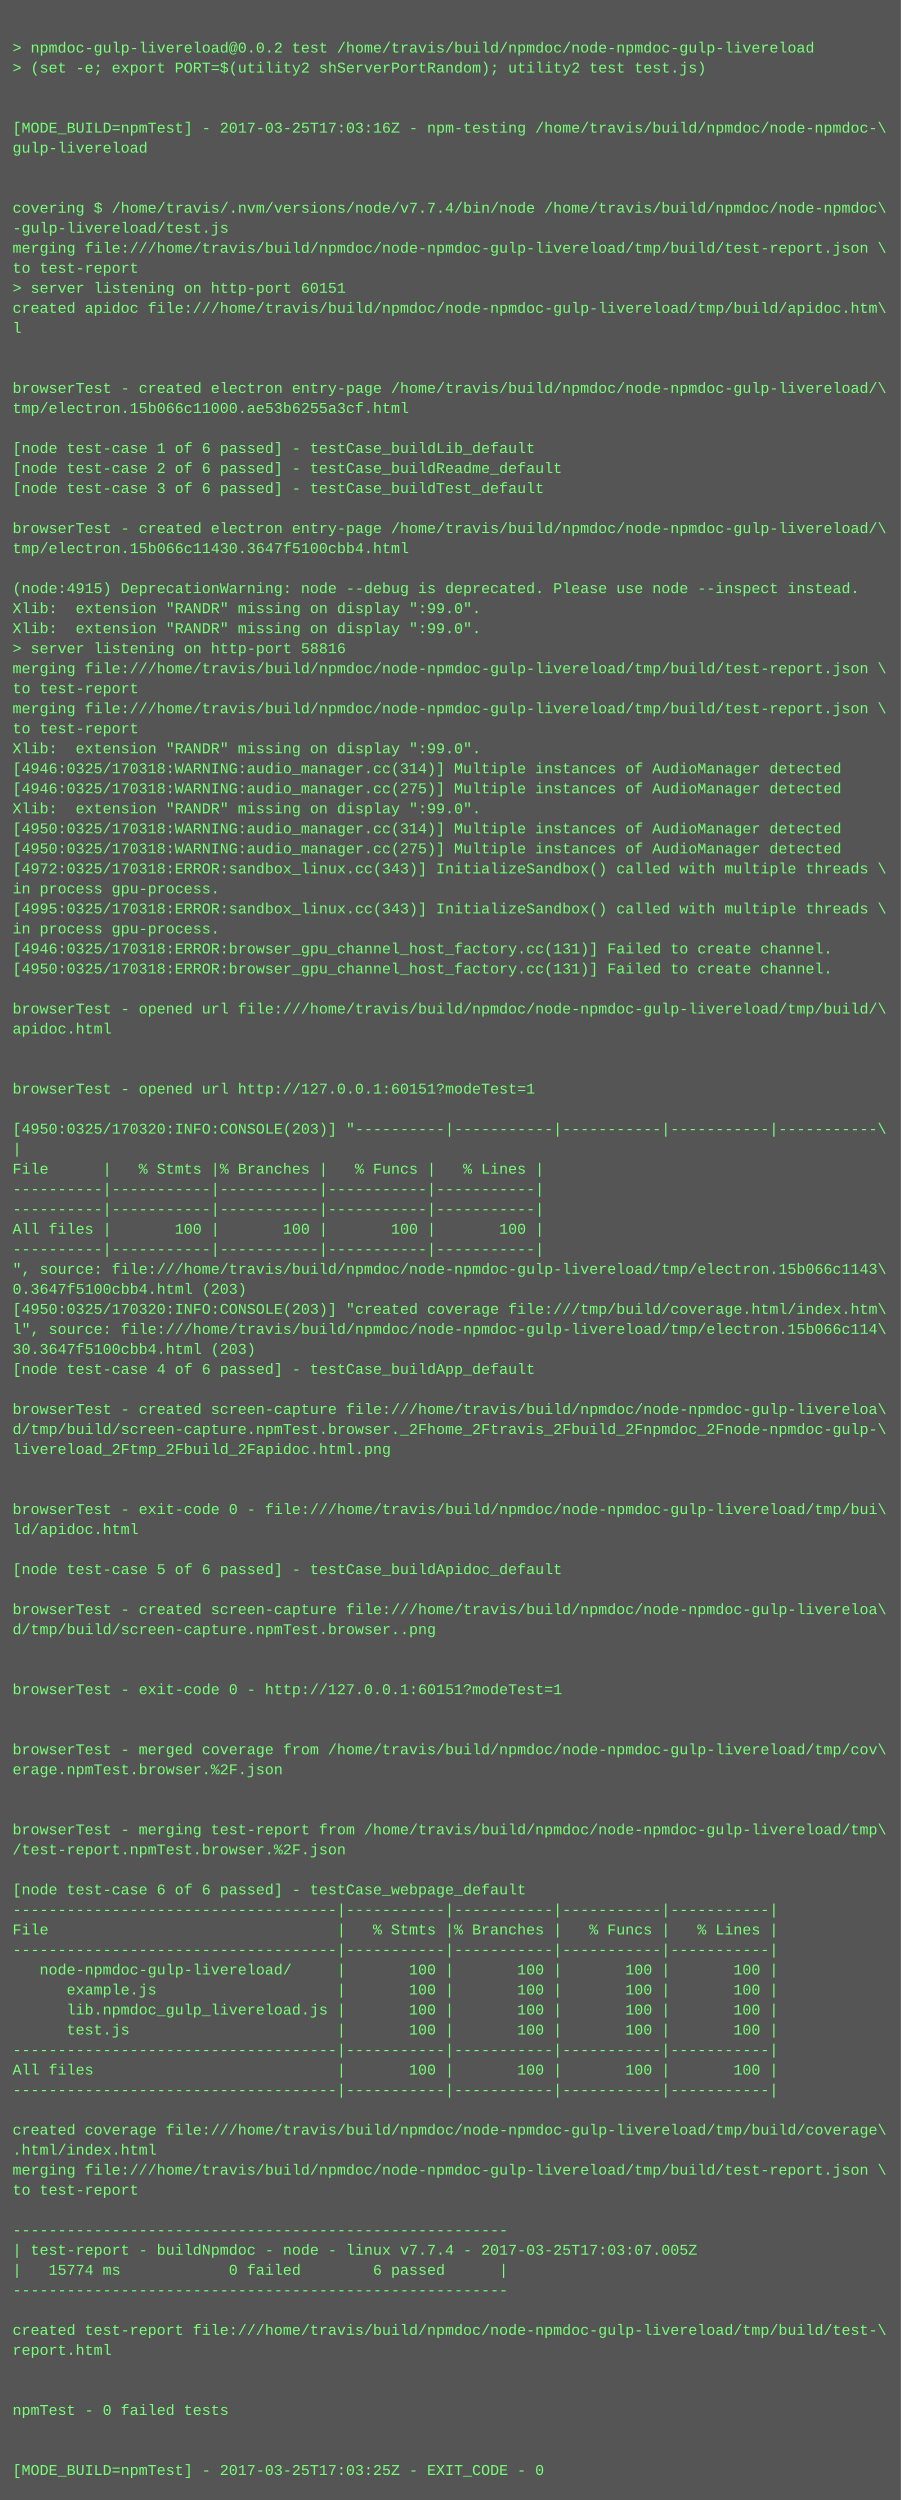
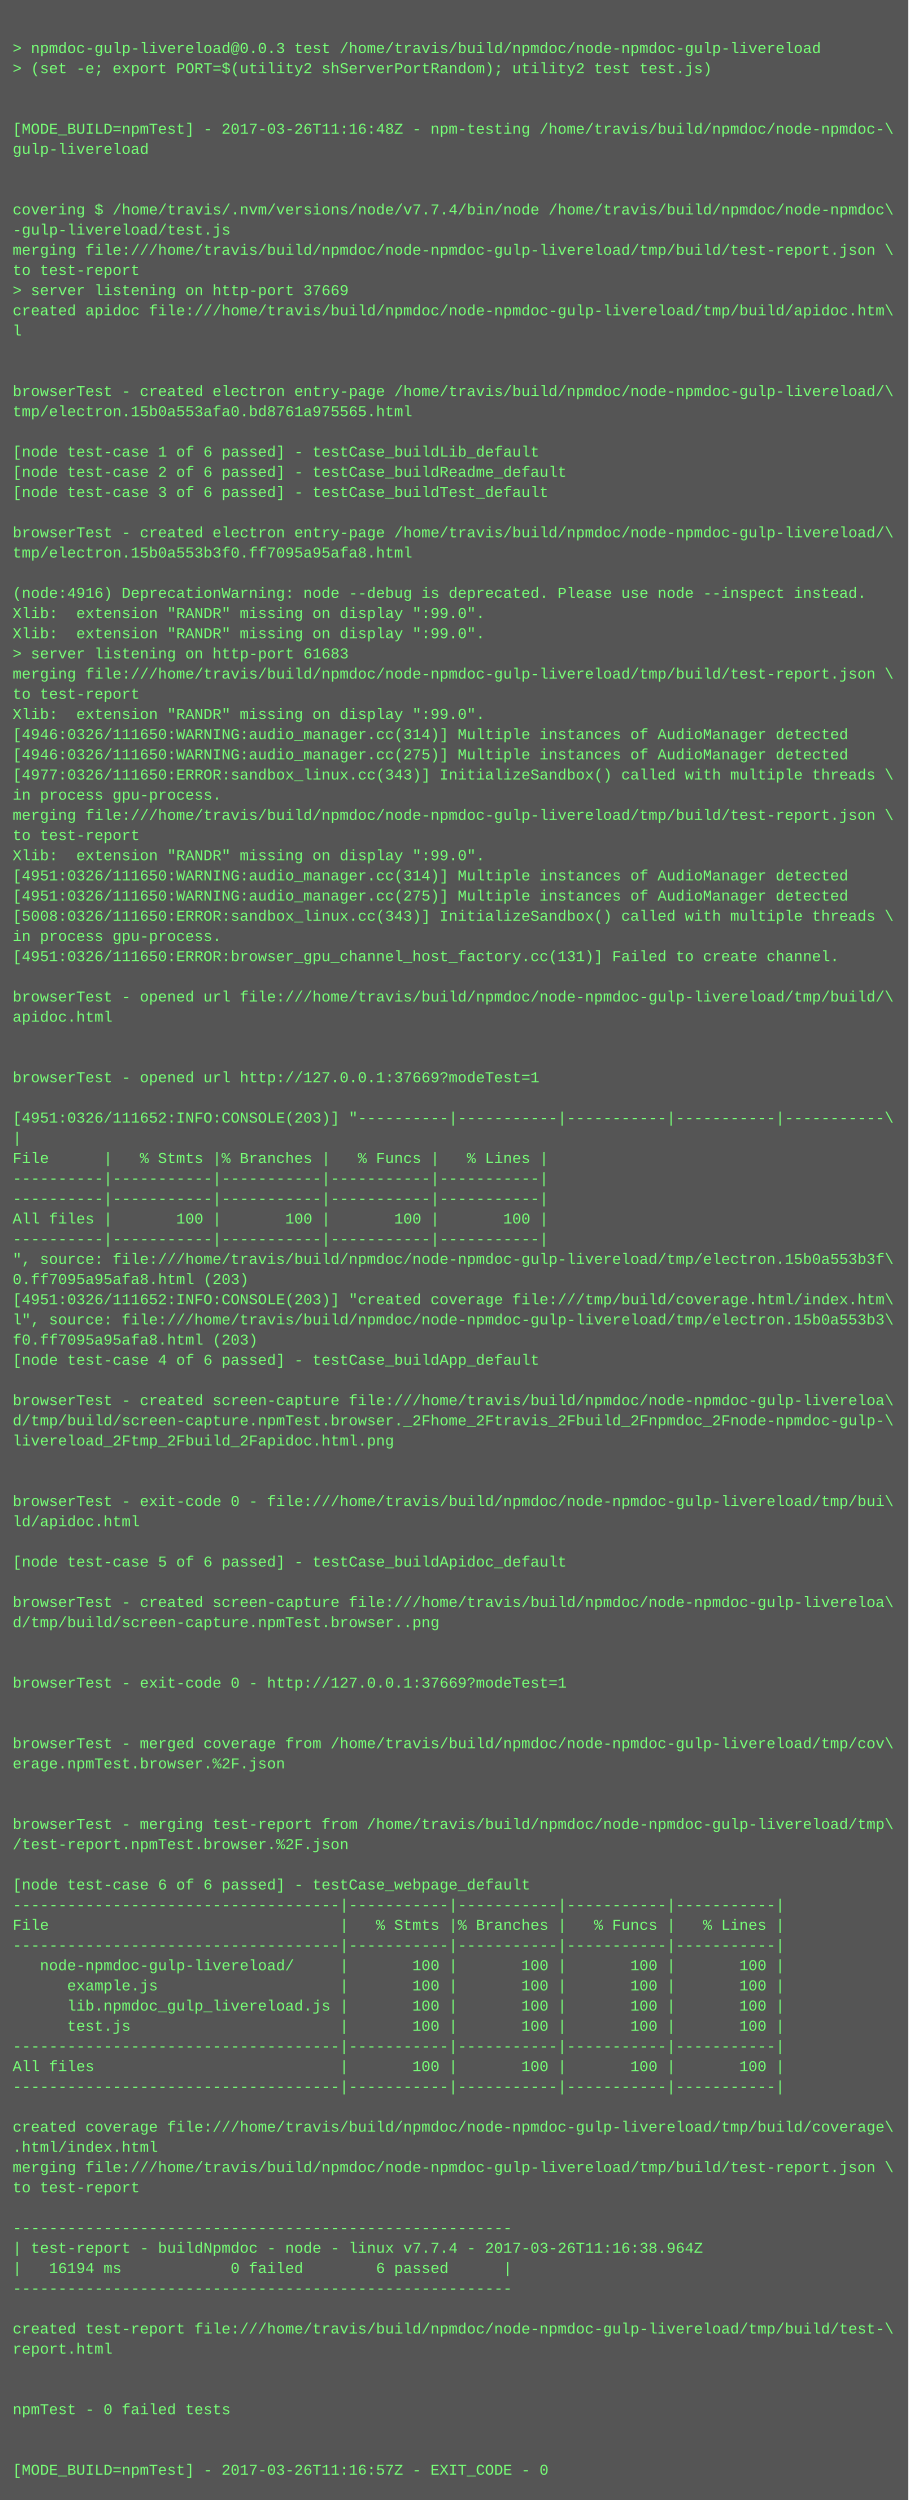
- <svg xmlns="http://www.w3.org/2000/svg" height="1998" width="720">
-   <rect height="1998" fill="#555" width="720" />
+ <svg xmlns="http://www.w3.org/2000/svg" height="1982" width="720">
+   <rect height="1982" fill="#555" width="720" />
  <text fill="#7f7" font-family="Courier New" font-size="12" xml:space="preserve">
    <tspan x="10" y="26" />
-     <tspan x="10" y="42">&gt; npmdoc-gulp-livereload@0.0.2 test /home/travis/build/npmdoc/node-npmdoc-gulp-livereload</tspan>
+     <tspan x="10" y="42">&gt; npmdoc-gulp-livereload@0.0.3 test /home/travis/build/npmdoc/node-npmdoc-gulp-livereload</tspan>
    <tspan x="10" y="58">&gt; (set -e; export PORT=$(utility2 shServerPortRandom); utility2 test test.js)</tspan>
    <tspan x="10" y="74" />
    <tspan x="10" y="90" />
-     <tspan x="10" y="106">[MODE_BUILD=npmTest] - 2017-03-25T17:03:16Z - npm-testing /home/travis/build/npmdoc/node-npmdoc-\</tspan>
+     <tspan x="10" y="106">[MODE_BUILD=npmTest] - 2017-03-26T11:16:48Z - npm-testing /home/travis/build/npmdoc/node-npmdoc-\</tspan>
    <tspan x="10" y="122">gulp-livereload</tspan>
    <tspan x="10" y="138" />
    <tspan x="10" y="154" />
    <tspan x="10" y="170">covering $ /home/travis/.nvm/versions/node/v7.7.4/bin/node /home/travis/build/npmdoc/node-npmdoc\</tspan>
    <tspan x="10" y="186">-gulp-livereload/test.js</tspan>
    <tspan x="10" y="202">merging file:///home/travis/build/npmdoc/node-npmdoc-gulp-livereload/tmp/build/test-report.json \</tspan>
    <tspan x="10" y="218">to test-report</tspan>
-     <tspan x="10" y="234">&gt; server listening on http-port 60151</tspan>
+     <tspan x="10" y="234">&gt; server listening on http-port 37669</tspan>
    <tspan x="10" y="250">created apidoc file:///home/travis/build/npmdoc/node-npmdoc-gulp-livereload/tmp/build/apidoc.htm\</tspan>
    <tspan x="10" y="266">l</tspan>
    <tspan x="10" y="282" />
    <tspan x="10" y="298" />
    <tspan x="10" y="314">browserTest - created electron entry-page /home/travis/build/npmdoc/node-npmdoc-gulp-livereload/\</tspan>
-     <tspan x="10" y="330">tmp/electron.15b066c11000.ae53b6255a3cf.html</tspan>
+     <tspan x="10" y="330">tmp/electron.15b0a553afa0.bd8761a975565.html</tspan>
    <tspan x="10" y="346" />
    <tspan x="10" y="362">[node test-case 1 of 6 passed] - testCase_buildLib_default</tspan>
    <tspan x="10" y="378">[node test-case 2 of 6 passed] - testCase_buildReadme_default</tspan>
    <tspan x="10" y="394">[node test-case 3 of 6 passed] - testCase_buildTest_default</tspan>
    <tspan x="10" y="410" />
    <tspan x="10" y="426">browserTest - created electron entry-page /home/travis/build/npmdoc/node-npmdoc-gulp-livereload/\</tspan>
-     <tspan x="10" y="442">tmp/electron.15b066c11430.3647f5100cbb4.html</tspan>
+     <tspan x="10" y="442">tmp/electron.15b0a553b3f0.ff7095a95afa8.html</tspan>
    <tspan x="10" y="458" />
-     <tspan x="10" y="474">(node:4915) DeprecationWarning: node --debug is deprecated. Please use node --inspect instead.</tspan>
+     <tspan x="10" y="474">(node:4916) DeprecationWarning: node --debug is deprecated. Please use node --inspect instead.</tspan>
    <tspan x="10" y="490">Xlib:  extension "RANDR" missing on display ":99.0".</tspan>
    <tspan x="10" y="506">Xlib:  extension "RANDR" missing on display ":99.0".</tspan>
-     <tspan x="10" y="522">&gt; server listening on http-port 58816</tspan>
+     <tspan x="10" y="522">&gt; server listening on http-port 61683</tspan>
    <tspan x="10" y="538">merging file:///home/travis/build/npmdoc/node-npmdoc-gulp-livereload/tmp/build/test-report.json \</tspan>
    <tspan x="10" y="554">to test-report</tspan>
-     <tspan x="10" y="570">merging file:///home/travis/build/npmdoc/node-npmdoc-gulp-livereload/tmp/build/test-report.json \</tspan>
-     <tspan x="10" y="586">to test-report</tspan>
-     <tspan x="10" y="602">Xlib:  extension "RANDR" missing on display ":99.0".</tspan>
-     <tspan x="10" y="618">[4946:0325/170318:WARNING:audio_manager.cc(314)] Multiple instances of AudioManager detected</tspan>
-     <tspan x="10" y="634">[4946:0325/170318:WARNING:audio_manager.cc(275)] Multiple instances of AudioManager detected</tspan>
-     <tspan x="10" y="650">Xlib:  extension "RANDR" missing on display ":99.0".</tspan>
-     <tspan x="10" y="666">[4950:0325/170318:WARNING:audio_manager.cc(314)] Multiple instances of AudioManager detected</tspan>
-     <tspan x="10" y="682">[4950:0325/170318:WARNING:audio_manager.cc(275)] Multiple instances of AudioManager detected</tspan>
-     <tspan x="10" y="698">[4972:0325/170318:ERROR:sandbox_linux.cc(343)] InitializeSandbox() called with multiple threads \</tspan>
-     <tspan x="10" y="714">in process gpu-process. </tspan>
-     <tspan x="10" y="730">[4995:0325/170318:ERROR:sandbox_linux.cc(343)] InitializeSandbox() called with multiple threads \</tspan>
+     <tspan x="10" y="570">Xlib:  extension "RANDR" missing on display ":99.0".</tspan>
+     <tspan x="10" y="586">[4946:0326/111650:WARNING:audio_manager.cc(314)] Multiple instances of AudioManager detected</tspan>
+     <tspan x="10" y="602">[4946:0326/111650:WARNING:audio_manager.cc(275)] Multiple instances of AudioManager detected</tspan>
+     <tspan x="10" y="618">[4977:0326/111650:ERROR:sandbox_linux.cc(343)] InitializeSandbox() called with multiple threads \</tspan>
+     <tspan x="10" y="634">in process gpu-process. </tspan>
+     <tspan x="10" y="650">merging file:///home/travis/build/npmdoc/node-npmdoc-gulp-livereload/tmp/build/test-report.json \</tspan>
+     <tspan x="10" y="666">to test-report</tspan>
+     <tspan x="10" y="682">Xlib:  extension "RANDR" missing on display ":99.0".</tspan>
+     <tspan x="10" y="698">[4951:0326/111650:WARNING:audio_manager.cc(314)] Multiple instances of AudioManager detected</tspan>
+     <tspan x="10" y="714">[4951:0326/111650:WARNING:audio_manager.cc(275)] Multiple instances of AudioManager detected</tspan>
+     <tspan x="10" y="730">[5008:0326/111650:ERROR:sandbox_linux.cc(343)] InitializeSandbox() called with multiple threads \</tspan>
    <tspan x="10" y="746">in process gpu-process. </tspan>
-     <tspan x="10" y="762">[4946:0325/170318:ERROR:browser_gpu_channel_host_factory.cc(131)] Failed to create channel.</tspan>
-     <tspan x="10" y="778">[4950:0325/170318:ERROR:browser_gpu_channel_host_factory.cc(131)] Failed to create channel.</tspan>
-     <tspan x="10" y="794" />
-     <tspan x="10" y="810">browserTest - opened url file:///home/travis/build/npmdoc/node-npmdoc-gulp-livereload/tmp/build/\</tspan>
-     <tspan x="10" y="826">apidoc.html</tspan>
+     <tspan x="10" y="762">[4951:0326/111650:ERROR:browser_gpu_channel_host_factory.cc(131)] Failed to create channel.</tspan>
+     <tspan x="10" y="778" />
+     <tspan x="10" y="794">browserTest - opened url file:///home/travis/build/npmdoc/node-npmdoc-gulp-livereload/tmp/build/\</tspan>
+     <tspan x="10" y="810">apidoc.html</tspan>
+     <tspan x="10" y="826" />
    <tspan x="10" y="842" />
-     <tspan x="10" y="858" />
-     <tspan x="10" y="874">browserTest - opened url http://127.0.0.1:60151?modeTest=1</tspan>
-     <tspan x="10" y="890" />
-     <tspan x="10" y="906">[4950:0325/170320:INFO:CONSOLE(203)] "----------|-----------|-----------|-----------|-----------\</tspan>
-     <tspan x="10" y="922">|</tspan>
-     <tspan x="10" y="938">File      |   % Stmts |% Branches |   % Funcs |   % Lines |</tspan>
+     <tspan x="10" y="858">browserTest - opened url http://127.0.0.1:37669?modeTest=1</tspan>
+     <tspan x="10" y="874" />
+     <tspan x="10" y="890">[4951:0326/111652:INFO:CONSOLE(203)] "----------|-----------|-----------|-----------|-----------\</tspan>
+     <tspan x="10" y="906">|</tspan>
+     <tspan x="10" y="922">File      |   % Stmts |% Branches |   % Funcs |   % Lines |</tspan>
+     <tspan x="10" y="938">----------|-----------|-----------|-----------|-----------|</tspan>
    <tspan x="10" y="954">----------|-----------|-----------|-----------|-----------|</tspan>
-     <tspan x="10" y="970">----------|-----------|-----------|-----------|-----------|</tspan>
-     <tspan x="10" y="986">All files |       100 |       100 |       100 |       100 |</tspan>
-     <tspan x="10" y="1002">----------|-----------|-----------|-----------|-----------|</tspan>
-     <tspan x="10" y="1018">", source: file:///home/travis/build/npmdoc/node-npmdoc-gulp-livereload/tmp/electron.15b066c1143\</tspan>
-     <tspan x="10" y="1034">0.3647f5100cbb4.html (203)</tspan>
-     <tspan x="10" y="1050">[4950:0325/170320:INFO:CONSOLE(203)] "created coverage file:///tmp/build/coverage.html/index.htm\</tspan>
-     <tspan x="10" y="1066">l", source: file:///home/travis/build/npmdoc/node-npmdoc-gulp-livereload/tmp/electron.15b066c114\</tspan>
-     <tspan x="10" y="1082">30.3647f5100cbb4.html (203)</tspan>
-     <tspan x="10" y="1098">[node test-case 4 of 6 passed] - testCase_buildApp_default</tspan>
-     <tspan x="10" y="1114" />
-     <tspan x="10" y="1130">browserTest - created screen-capture file:///home/travis/build/npmdoc/node-npmdoc-gulp-livereloa\</tspan>
-     <tspan x="10" y="1146">d/tmp/build/screen-capture.npmTest.browser._2Fhome_2Ftravis_2Fbuild_2Fnpmdoc_2Fnode-npmdoc-gulp-\</tspan>
-     <tspan x="10" y="1162">livereload_2Ftmp_2Fbuild_2Fapidoc.html.png</tspan>
+     <tspan x="10" y="970">All files |       100 |       100 |       100 |       100 |</tspan>
+     <tspan x="10" y="986">----------|-----------|-----------|-----------|-----------|</tspan>
+     <tspan x="10" y="1002">", source: file:///home/travis/build/npmdoc/node-npmdoc-gulp-livereload/tmp/electron.15b0a553b3f\</tspan>
+     <tspan x="10" y="1018">0.ff7095a95afa8.html (203)</tspan>
+     <tspan x="10" y="1034">[4951:0326/111652:INFO:CONSOLE(203)] "created coverage file:///tmp/build/coverage.html/index.htm\</tspan>
+     <tspan x="10" y="1050">l", source: file:///home/travis/build/npmdoc/node-npmdoc-gulp-livereload/tmp/electron.15b0a553b3\</tspan>
+     <tspan x="10" y="1066">f0.ff7095a95afa8.html (203)</tspan>
+     <tspan x="10" y="1082">[node test-case 4 of 6 passed] - testCase_buildApp_default</tspan>
+     <tspan x="10" y="1098" />
+     <tspan x="10" y="1114">browserTest - created screen-capture file:///home/travis/build/npmdoc/node-npmdoc-gulp-livereloa\</tspan>
+     <tspan x="10" y="1130">d/tmp/build/screen-capture.npmTest.browser._2Fhome_2Ftravis_2Fbuild_2Fnpmdoc_2Fnode-npmdoc-gulp-\</tspan>
+     <tspan x="10" y="1146">livereload_2Ftmp_2Fbuild_2Fapidoc.html.png</tspan>
+     <tspan x="10" y="1162" />
    <tspan x="10" y="1178" />
-     <tspan x="10" y="1194" />
-     <tspan x="10" y="1210">browserTest - exit-code 0 - file:///home/travis/build/npmdoc/node-npmdoc-gulp-livereload/tmp/bui\</tspan>
-     <tspan x="10" y="1226">ld/apidoc.html</tspan>
-     <tspan x="10" y="1242" />
-     <tspan x="10" y="1258">[node test-case 5 of 6 passed] - testCase_buildApidoc_default</tspan>
-     <tspan x="10" y="1274" />
-     <tspan x="10" y="1290">browserTest - created screen-capture file:///home/travis/build/npmdoc/node-npmdoc-gulp-livereloa\</tspan>
-     <tspan x="10" y="1306">d/tmp/build/screen-capture.npmTest.browser..png</tspan>
+     <tspan x="10" y="1194">browserTest - exit-code 0 - file:///home/travis/build/npmdoc/node-npmdoc-gulp-livereload/tmp/bui\</tspan>
+     <tspan x="10" y="1210">ld/apidoc.html</tspan>
+     <tspan x="10" y="1226" />
+     <tspan x="10" y="1242">[node test-case 5 of 6 passed] - testCase_buildApidoc_default</tspan>
+     <tspan x="10" y="1258" />
+     <tspan x="10" y="1274">browserTest - created screen-capture file:///home/travis/build/npmdoc/node-npmdoc-gulp-livereloa\</tspan>
+     <tspan x="10" y="1290">d/tmp/build/screen-capture.npmTest.browser..png</tspan>
+     <tspan x="10" y="1306" />
    <tspan x="10" y="1322" />
-     <tspan x="10" y="1338" />
-     <tspan x="10" y="1354">browserTest - exit-code 0 - http://127.0.0.1:60151?modeTest=1</tspan>
+     <tspan x="10" y="1338">browserTest - exit-code 0 - http://127.0.0.1:37669?modeTest=1</tspan>
+     <tspan x="10" y="1354" />
    <tspan x="10" y="1370" />
-     <tspan x="10" y="1386" />
-     <tspan x="10" y="1402">browserTest - merged coverage from /home/travis/build/npmdoc/node-npmdoc-gulp-livereload/tmp/cov\</tspan>
-     <tspan x="10" y="1418">erage.npmTest.browser.%2F.json</tspan>
+     <tspan x="10" y="1386">browserTest - merged coverage from /home/travis/build/npmdoc/node-npmdoc-gulp-livereload/tmp/cov\</tspan>
+     <tspan x="10" y="1402">erage.npmTest.browser.%2F.json</tspan>
+     <tspan x="10" y="1418" />
    <tspan x="10" y="1434" />
-     <tspan x="10" y="1450" />
-     <tspan x="10" y="1466">browserTest - merging test-report from /home/travis/build/npmdoc/node-npmdoc-gulp-livereload/tmp\</tspan>
-     <tspan x="10" y="1482">/test-report.npmTest.browser.%2F.json</tspan>
-     <tspan x="10" y="1498" />
-     <tspan x="10" y="1514">[node test-case 6 of 6 passed] - testCase_webpage_default</tspan>
-     <tspan x="10" y="1530">------------------------------------|-----------|-----------|-----------|-----------|</tspan>
-     <tspan x="10" y="1546">File                                |   % Stmts |% Branches |   % Funcs |   % Lines |</tspan>
-     <tspan x="10" y="1562">------------------------------------|-----------|-----------|-----------|-----------|</tspan>
-     <tspan x="10" y="1578">   node-npmdoc-gulp-livereload/     |       100 |       100 |       100 |       100 |</tspan>
-     <tspan x="10" y="1594">      example.js                    |       100 |       100 |       100 |       100 |</tspan>
-     <tspan x="10" y="1610">      lib.npmdoc_gulp_livereload.js |       100 |       100 |       100 |       100 |</tspan>
-     <tspan x="10" y="1626">      test.js                       |       100 |       100 |       100 |       100 |</tspan>
-     <tspan x="10" y="1642">------------------------------------|-----------|-----------|-----------|-----------|</tspan>
-     <tspan x="10" y="1658">All files                           |       100 |       100 |       100 |       100 |</tspan>
-     <tspan x="10" y="1674">------------------------------------|-----------|-----------|-----------|-----------|</tspan>
-     <tspan x="10" y="1690" />
-     <tspan x="10" y="1706">created coverage file:///home/travis/build/npmdoc/node-npmdoc-gulp-livereload/tmp/build/coverage\</tspan>
-     <tspan x="10" y="1722">.html/index.html</tspan>
-     <tspan x="10" y="1738">merging file:///home/travis/build/npmdoc/node-npmdoc-gulp-livereload/tmp/build/test-report.json \</tspan>
-     <tspan x="10" y="1754">to test-report</tspan>
-     <tspan x="10" y="1770" />
-     <tspan x="10" y="1786">-------------------------------------------------------</tspan>
-     <tspan x="10" y="1802">| test-report - buildNpmdoc - node - linux v7.7.4 - 2017-03-25T17:03:07.005Z</tspan>
-     <tspan x="10" y="1818">|   15774 ms            0 failed        6 passed      |</tspan>
-     <tspan x="10" y="1834">-------------------------------------------------------</tspan>
-     <tspan x="10" y="1850" />
-     <tspan x="10" y="1866">created test-report file:///home/travis/build/npmdoc/node-npmdoc-gulp-livereload/tmp/build/test-\</tspan>
-     <tspan x="10" y="1882">report.html</tspan>
+     <tspan x="10" y="1450">browserTest - merging test-report from /home/travis/build/npmdoc/node-npmdoc-gulp-livereload/tmp\</tspan>
+     <tspan x="10" y="1466">/test-report.npmTest.browser.%2F.json</tspan>
+     <tspan x="10" y="1482" />
+     <tspan x="10" y="1498">[node test-case 6 of 6 passed] - testCase_webpage_default</tspan>
+     <tspan x="10" y="1514">------------------------------------|-----------|-----------|-----------|-----------|</tspan>
+     <tspan x="10" y="1530">File                                |   % Stmts |% Branches |   % Funcs |   % Lines |</tspan>
+     <tspan x="10" y="1546">------------------------------------|-----------|-----------|-----------|-----------|</tspan>
+     <tspan x="10" y="1562">   node-npmdoc-gulp-livereload/     |       100 |       100 |       100 |       100 |</tspan>
+     <tspan x="10" y="1578">      example.js                    |       100 |       100 |       100 |       100 |</tspan>
+     <tspan x="10" y="1594">      lib.npmdoc_gulp_livereload.js |       100 |       100 |       100 |       100 |</tspan>
+     <tspan x="10" y="1610">      test.js                       |       100 |       100 |       100 |       100 |</tspan>
+     <tspan x="10" y="1626">------------------------------------|-----------|-----------|-----------|-----------|</tspan>
+     <tspan x="10" y="1642">All files                           |       100 |       100 |       100 |       100 |</tspan>
+     <tspan x="10" y="1658">------------------------------------|-----------|-----------|-----------|-----------|</tspan>
+     <tspan x="10" y="1674" />
+     <tspan x="10" y="1690">created coverage file:///home/travis/build/npmdoc/node-npmdoc-gulp-livereload/tmp/build/coverage\</tspan>
+     <tspan x="10" y="1706">.html/index.html</tspan>
+     <tspan x="10" y="1722">merging file:///home/travis/build/npmdoc/node-npmdoc-gulp-livereload/tmp/build/test-report.json \</tspan>
+     <tspan x="10" y="1738">to test-report</tspan>
+     <tspan x="10" y="1754" />
+     <tspan x="10" y="1770">-------------------------------------------------------</tspan>
+     <tspan x="10" y="1786">| test-report - buildNpmdoc - node - linux v7.7.4 - 2017-03-26T11:16:38.964Z</tspan>
+     <tspan x="10" y="1802">|   16194 ms            0 failed        6 passed      |</tspan>
+     <tspan x="10" y="1818">-------------------------------------------------------</tspan>
+     <tspan x="10" y="1834" />
+     <tspan x="10" y="1850">created test-report file:///home/travis/build/npmdoc/node-npmdoc-gulp-livereload/tmp/build/test-\</tspan>
+     <tspan x="10" y="1866">report.html</tspan>
+     <tspan x="10" y="1882" />
    <tspan x="10" y="1898" />
-     <tspan x="10" y="1914" />
-     <tspan x="10" y="1930">npmTest - 0 failed tests</tspan>
+     <tspan x="10" y="1914">npmTest - 0 failed tests</tspan>
+     <tspan x="10" y="1930" />
    <tspan x="10" y="1946" />
-     <tspan x="10" y="1962" />
-     <tspan x="10" y="1978">[MODE_BUILD=npmTest] - 2017-03-25T17:03:25Z - EXIT_CODE - 0</tspan>
+     <tspan x="10" y="1962">[MODE_BUILD=npmTest] - 2017-03-26T11:16:57Z - EXIT_CODE - 0</tspan>
  </text>
</svg>
